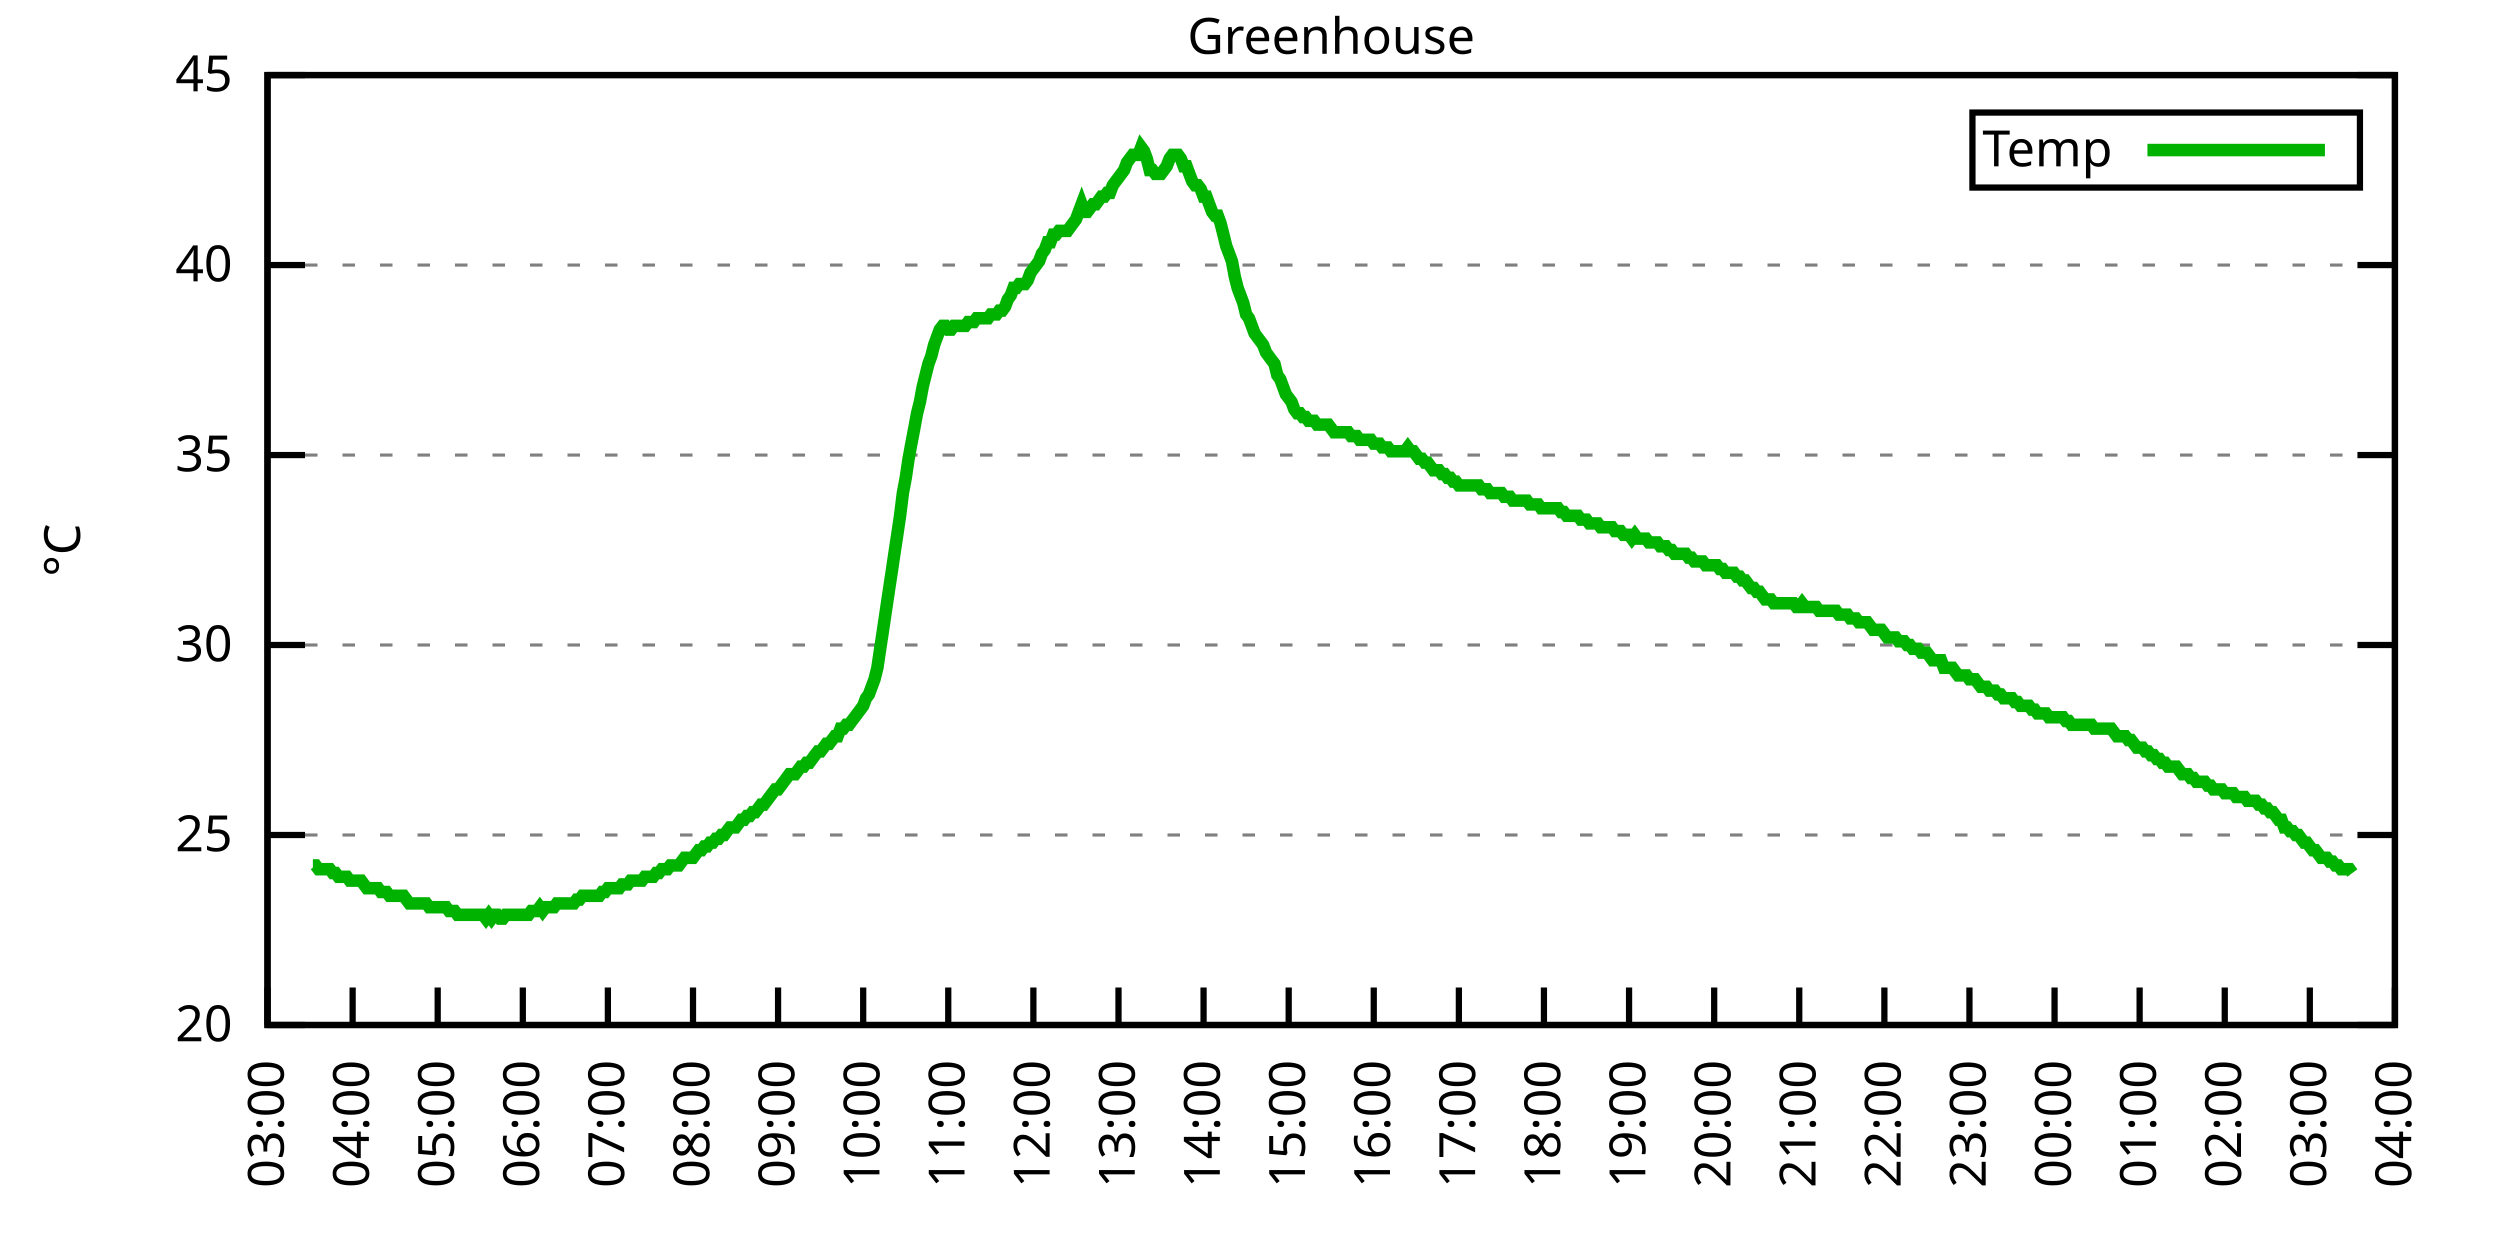
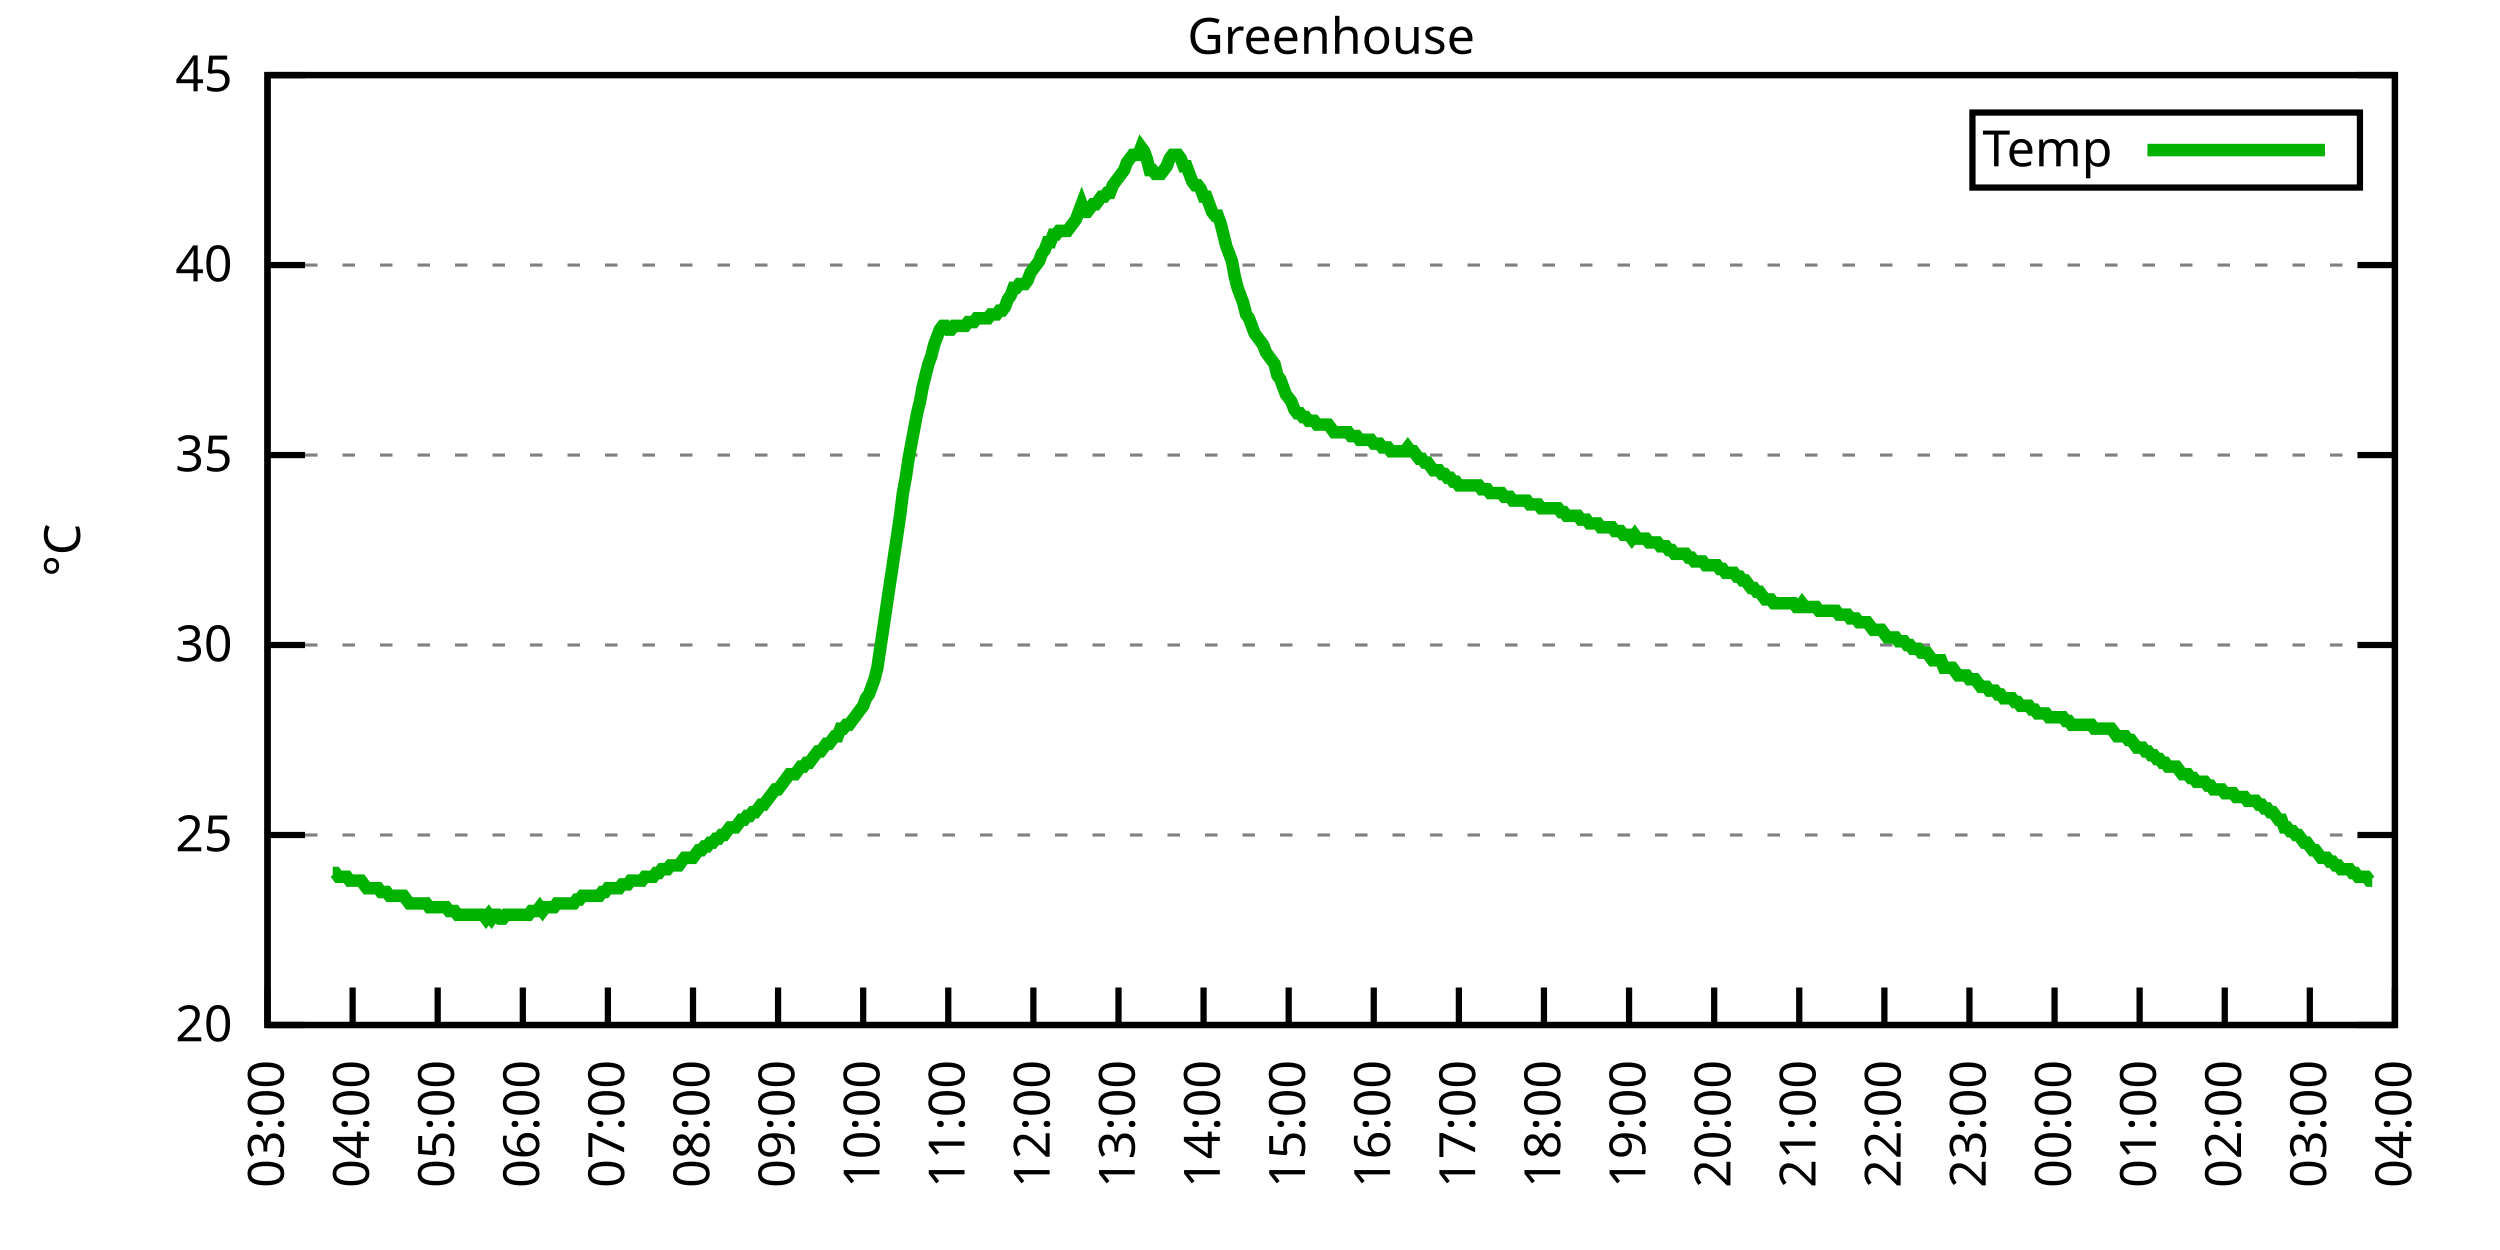
<svg xmlns="http://www.w3.org/2000/svg" xmlns:xlink="http://www.w3.org/1999/xlink" width="400" height="200" viewBox="0 0 400 200">
  <g id="gnuplot_canvas">
    <rect x="0" y="0" width="400" height="200" fill="none" />
    <defs>
      <circle id="gpDot" r="0.5" stroke-width="0.5" stroke="currentColor" />
      <path id="gpPt0" stroke-width="0.333" stroke="currentColor" d="M-1,0 h2 M0,-1 v2" />
      <path id="gpPt1" stroke-width="0.333" stroke="currentColor" d="M-1,-1 L1,1 M1,-1 L-1,1" />
      <path id="gpPt2" stroke-width="0.333" stroke="currentColor" d="M-1,0 L1,0 M0,-1 L0,1 M-1,-1 L1,1 M-1,1 L1,-1" />
      <rect id="gpPt3" stroke-width="0.333" stroke="currentColor" x="-1" y="-1" width="2" height="2" />
      <rect id="gpPt4" stroke-width="0.333" stroke="currentColor" fill="currentColor" x="-1" y="-1" width="2" height="2" />
      <circle id="gpPt5" stroke-width="0.333" stroke="currentColor" cx="0" cy="0" r="1" />
      <use xlink:href="#gpPt5" id="gpPt6" fill="currentColor" stroke="none" />
      <path id="gpPt7" stroke-width="0.333" stroke="currentColor" d="M0,-1.33 L-1.33,0.67 L1.33,0.67 z" />
      <use xlink:href="#gpPt7" id="gpPt8" fill="currentColor" stroke="none" />
      <use xlink:href="#gpPt7" id="gpPt9" stroke="currentColor" transform="rotate(180)" />
      <use xlink:href="#gpPt9" id="gpPt10" fill="currentColor" stroke="none" />
      <use xlink:href="#gpPt3" id="gpPt11" stroke="currentColor" transform="rotate(45)" />
      <use xlink:href="#gpPt11" id="gpPt12" fill="currentColor" stroke="none" />
      <path id="gpPt13" stroke-width="0.333" stroke="currentColor" d="M0,1.330 L1.265,0.411 L0.782,-1.067 L-0.782,-1.076 L-1.265,0.411 z" />
      <use xlink:href="#gpPt13" id="gpPt14" fill="currentColor" stroke="none" />
      <filter id="textbox" filterUnits="objectBoundingBox" x="0" y="0" height="1" width="1">
        <feFlood flood-color="white" flood-opacity="1" result="bgnd" />
        <feComposite in="SourceGraphic" in2="bgnd" operator="atop" />
      </filter>
      <filter id="greybox" filterUnits="objectBoundingBox" x="0" y="0" height="1" width="1">
        <feFlood flood-color="lightgrey" flood-opacity="1" result="grey" />
        <feComposite in="SourceGraphic" in2="grey" operator="atop" />
      </filter>
    </defs>
    <g fill="none" color="white" stroke="currentColor" stroke-width="1.00" stroke-linecap="butt" stroke-linejoin="miter">
</g>
    <g fill="none" color="black" stroke="currentColor" stroke-width="1.00" stroke-linecap="butt" stroke-linejoin="miter">
      <g stroke="none" shape-rendering="crispEdges">
        <polygon fill="rgb(255, 255, 255)" points="42.80,164.00 383.18,164.00 383.18,12.02 42.80,12.02 " />
      </g>
    </g>
    <g fill="none" color="black" stroke="currentColor" stroke-width="1.00" stroke-linecap="butt" stroke-linejoin="miter">
</g>
    <g fill="none" color="black" stroke="black" stroke-width="0.50" stroke-linecap="butt" stroke-linejoin="miter">
</g>
    <g fill="none" color="gray" stroke="currentColor" stroke-width="0.50" stroke-linecap="butt" stroke-linejoin="miter">
      <path stroke="gray" stroke-dasharray="2,4" class="gridline" d="M42.80,164.00 L383.19,164.00  " />
    </g>
    <g fill="none" color="gray" stroke="gray" stroke-width="1.00" stroke-linecap="butt" stroke-linejoin="miter">
</g>
    <g fill="none" color="black" stroke="currentColor" stroke-width="1.00" stroke-linecap="butt" stroke-linejoin="miter">
      <path stroke="black" d="M42.80,164.00 L48.80,164.00 M383.19,164.00 L377.19,164.00  " />
      <g transform="translate(37.20,166.60)" stroke="none" fill="black" font-family="Sans" font-size="8.00" text-anchor="end">
        <text>
          <tspan font-family="Sans"> 20</tspan>
        </text>
      </g>
    </g>
    <g fill="none" color="black" stroke="currentColor" stroke-width="1.00" stroke-linecap="butt" stroke-linejoin="miter">
</g>
    <g fill="none" color="black" stroke="black" stroke-width="0.50" stroke-linecap="butt" stroke-linejoin="miter">
</g>
    <g fill="none" color="gray" stroke="currentColor" stroke-width="0.50" stroke-linecap="butt" stroke-linejoin="miter">
      <path stroke="gray" stroke-dasharray="2,4" class="gridline" d="M42.80,133.60 L383.19,133.60  " />
    </g>
    <g fill="none" color="gray" stroke="gray" stroke-width="1.00" stroke-linecap="butt" stroke-linejoin="miter">
</g>
    <g fill="none" color="black" stroke="currentColor" stroke-width="1.00" stroke-linecap="butt" stroke-linejoin="miter">
      <path stroke="black" d="M42.80,133.60 L48.80,133.60 M383.19,133.60 L377.19,133.60  " />
      <g transform="translate(37.20,136.20)" stroke="none" fill="black" font-family="Sans" font-size="8.00" text-anchor="end">
        <text>
          <tspan font-family="Sans"> 25</tspan>
        </text>
      </g>
    </g>
    <g fill="none" color="black" stroke="currentColor" stroke-width="1.00" stroke-linecap="butt" stroke-linejoin="miter">
</g>
    <g fill="none" color="black" stroke="black" stroke-width="0.50" stroke-linecap="butt" stroke-linejoin="miter">
</g>
    <g fill="none" color="gray" stroke="currentColor" stroke-width="0.50" stroke-linecap="butt" stroke-linejoin="miter">
      <path stroke="gray" stroke-dasharray="2,4" class="gridline" d="M42.80,103.20 L383.19,103.20  " />
    </g>
    <g fill="none" color="gray" stroke="gray" stroke-width="1.00" stroke-linecap="butt" stroke-linejoin="miter">
</g>
    <g fill="none" color="black" stroke="currentColor" stroke-width="1.00" stroke-linecap="butt" stroke-linejoin="miter">
      <path stroke="black" d="M42.80,103.20 L48.80,103.20 M383.19,103.20 L377.19,103.20  " />
      <g transform="translate(37.20,105.80)" stroke="none" fill="black" font-family="Sans" font-size="8.00" text-anchor="end">
        <text>
          <tspan font-family="Sans"> 30</tspan>
        </text>
      </g>
    </g>
    <g fill="none" color="black" stroke="currentColor" stroke-width="1.00" stroke-linecap="butt" stroke-linejoin="miter">
</g>
    <g fill="none" color="black" stroke="black" stroke-width="0.50" stroke-linecap="butt" stroke-linejoin="miter">
</g>
    <g fill="none" color="gray" stroke="currentColor" stroke-width="0.50" stroke-linecap="butt" stroke-linejoin="miter">
      <path stroke="gray" stroke-dasharray="2,4" class="gridline" d="M42.80,72.81 L383.19,72.81  " />
    </g>
    <g fill="none" color="gray" stroke="gray" stroke-width="1.00" stroke-linecap="butt" stroke-linejoin="miter">
</g>
    <g fill="none" color="black" stroke="currentColor" stroke-width="1.00" stroke-linecap="butt" stroke-linejoin="miter">
      <path stroke="black" d="M42.80,72.81 L48.80,72.81 M383.19,72.81 L377.19,72.81  " />
      <g transform="translate(37.20,75.41)" stroke="none" fill="black" font-family="Sans" font-size="8.00" text-anchor="end">
        <text>
          <tspan font-family="Sans"> 35</tspan>
        </text>
      </g>
    </g>
    <g fill="none" color="black" stroke="currentColor" stroke-width="1.00" stroke-linecap="butt" stroke-linejoin="miter">
</g>
    <g fill="none" color="black" stroke="black" stroke-width="0.50" stroke-linecap="butt" stroke-linejoin="miter">
</g>
    <g fill="none" color="gray" stroke="currentColor" stroke-width="0.50" stroke-linecap="butt" stroke-linejoin="miter">
      <path stroke="gray" stroke-dasharray="2,4" class="gridline" d="M42.80,42.41 L383.19,42.41  " />
    </g>
    <g fill="none" color="gray" stroke="gray" stroke-width="1.00" stroke-linecap="butt" stroke-linejoin="miter">
</g>
    <g fill="none" color="black" stroke="currentColor" stroke-width="1.00" stroke-linecap="butt" stroke-linejoin="miter">
      <path stroke="black" d="M42.80,42.41 L48.80,42.41 M383.19,42.41 L377.19,42.41  " />
      <g transform="translate(37.20,45.01)" stroke="none" fill="black" font-family="Sans" font-size="8.00" text-anchor="end">
        <text>
          <tspan font-family="Sans"> 40</tspan>
        </text>
      </g>
    </g>
    <g fill="none" color="black" stroke="currentColor" stroke-width="1.00" stroke-linecap="butt" stroke-linejoin="miter">
</g>
    <g fill="none" color="black" stroke="black" stroke-width="0.50" stroke-linecap="butt" stroke-linejoin="miter">
</g>
    <g fill="none" color="gray" stroke="currentColor" stroke-width="0.50" stroke-linecap="butt" stroke-linejoin="miter">
      <path stroke="gray" stroke-dasharray="2,4" class="gridline" d="M42.80,12.01 L383.19,12.01  " />
    </g>
    <g fill="none" color="gray" stroke="gray" stroke-width="1.00" stroke-linecap="butt" stroke-linejoin="miter">
</g>
    <g fill="none" color="black" stroke="currentColor" stroke-width="1.00" stroke-linecap="butt" stroke-linejoin="miter">
      <path stroke="black" d="M42.80,12.01 L48.80,12.01 M383.19,12.01 L377.19,12.01  " />
      <g transform="translate(37.20,14.61)" stroke="none" fill="black" font-family="Sans" font-size="8.00" text-anchor="end">
        <text>
          <tspan font-family="Sans"> 45</tspan>
        </text>
      </g>
    </g>
    <g fill="none" color="black" stroke="currentColor" stroke-width="1.00" stroke-linecap="butt" stroke-linejoin="miter">
      <path stroke="black" d="M42.80,164.00 L42.80,158.00  " />
      <g transform="translate(45.40,169.60) rotate(270.00)" stroke="none" fill="black" font-family="Sans" font-size="8.00" text-anchor="end">
        <text>
          <tspan font-family="Sans">03:00</tspan>
        </text>
      </g>
    </g>
    <g fill="none" color="black" stroke="currentColor" stroke-width="1.00" stroke-linecap="butt" stroke-linejoin="miter">
      <path stroke="black" d="M56.42,164.00 L56.42,158.00  " />
      <g transform="translate(59.02,169.60) rotate(270.00)" stroke="none" fill="black" font-family="Sans" font-size="8.00" text-anchor="end">
        <text>
          <tspan font-family="Sans">04:00</tspan>
        </text>
      </g>
    </g>
    <g fill="none" color="black" stroke="currentColor" stroke-width="1.00" stroke-linecap="butt" stroke-linejoin="miter">
      <path stroke="black" d="M70.03,164.00 L70.03,158.00  " />
      <g transform="translate(72.63,169.60) rotate(270.00)" stroke="none" fill="black" font-family="Sans" font-size="8.00" text-anchor="end">
        <text>
          <tspan font-family="Sans">05:00</tspan>
        </text>
      </g>
    </g>
    <g fill="none" color="black" stroke="currentColor" stroke-width="1.00" stroke-linecap="butt" stroke-linejoin="miter">
      <path stroke="black" d="M83.65,164.00 L83.65,158.00  " />
      <g transform="translate(86.25,169.60) rotate(270.00)" stroke="none" fill="black" font-family="Sans" font-size="8.00" text-anchor="end">
        <text>
          <tspan font-family="Sans">06:00</tspan>
        </text>
      </g>
    </g>
    <g fill="none" color="black" stroke="currentColor" stroke-width="1.00" stroke-linecap="butt" stroke-linejoin="miter">
      <path stroke="black" d="M97.26,164.00 L97.26,158.00  " />
      <g transform="translate(99.86,169.60) rotate(270.00)" stroke="none" fill="black" font-family="Sans" font-size="8.00" text-anchor="end">
        <text>
          <tspan font-family="Sans">07:00</tspan>
        </text>
      </g>
    </g>
    <g fill="none" color="black" stroke="currentColor" stroke-width="1.00" stroke-linecap="butt" stroke-linejoin="miter">
      <path stroke="black" d="M110.88,164.00 L110.88,158.00  " />
      <g transform="translate(113.48,169.60) rotate(270.00)" stroke="none" fill="black" font-family="Sans" font-size="8.00" text-anchor="end">
        <text>
          <tspan font-family="Sans">08:00</tspan>
        </text>
      </g>
    </g>
    <g fill="none" color="black" stroke="currentColor" stroke-width="1.00" stroke-linecap="butt" stroke-linejoin="miter">
      <path stroke="black" d="M124.49,164.00 L124.49,158.00  " />
      <g transform="translate(127.09,169.60) rotate(270.00)" stroke="none" fill="black" font-family="Sans" font-size="8.00" text-anchor="end">
        <text>
          <tspan font-family="Sans">09:00</tspan>
        </text>
      </g>
    </g>
    <g fill="none" color="black" stroke="currentColor" stroke-width="1.00" stroke-linecap="butt" stroke-linejoin="miter">
      <path stroke="black" d="M138.11,164.00 L138.11,158.00  " />
      <g transform="translate(140.71,169.60) rotate(270.00)" stroke="none" fill="black" font-family="Sans" font-size="8.00" text-anchor="end">
        <text>
          <tspan font-family="Sans">10:00</tspan>
        </text>
      </g>
    </g>
    <g fill="none" color="black" stroke="currentColor" stroke-width="1.00" stroke-linecap="butt" stroke-linejoin="miter">
      <path stroke="black" d="M151.72,164.00 L151.72,158.00  " />
      <g transform="translate(154.32,169.60) rotate(270.00)" stroke="none" fill="black" font-family="Sans" font-size="8.00" text-anchor="end">
        <text>
          <tspan font-family="Sans">11:00</tspan>
        </text>
      </g>
    </g>
    <g fill="none" color="black" stroke="currentColor" stroke-width="1.00" stroke-linecap="butt" stroke-linejoin="miter">
      <path stroke="black" d="M165.34,164.00 L165.34,158.00  " />
      <g transform="translate(167.94,169.60) rotate(270.00)" stroke="none" fill="black" font-family="Sans" font-size="8.00" text-anchor="end">
        <text>
          <tspan font-family="Sans">12:00</tspan>
        </text>
      </g>
    </g>
    <g fill="none" color="black" stroke="currentColor" stroke-width="1.00" stroke-linecap="butt" stroke-linejoin="miter">
      <path stroke="black" d="M178.96,164.00 L178.96,158.00  " />
      <g transform="translate(181.56,169.60) rotate(270.00)" stroke="none" fill="black" font-family="Sans" font-size="8.00" text-anchor="end">
        <text>
          <tspan font-family="Sans">13:00</tspan>
        </text>
      </g>
    </g>
    <g fill="none" color="black" stroke="currentColor" stroke-width="1.00" stroke-linecap="butt" stroke-linejoin="miter">
      <path stroke="black" d="M192.57,164.00 L192.57,158.00  " />
      <g transform="translate(195.17,169.60) rotate(270.00)" stroke="none" fill="black" font-family="Sans" font-size="8.00" text-anchor="end">
        <text>
          <tspan font-family="Sans">14:00</tspan>
        </text>
      </g>
    </g>
    <g fill="none" color="black" stroke="currentColor" stroke-width="1.00" stroke-linecap="butt" stroke-linejoin="miter">
      <path stroke="black" d="M206.19,164.00 L206.19,158.00  " />
      <g transform="translate(208.79,169.60) rotate(270.00)" stroke="none" fill="black" font-family="Sans" font-size="8.00" text-anchor="end">
        <text>
          <tspan font-family="Sans">15:00</tspan>
        </text>
      </g>
    </g>
    <g fill="none" color="black" stroke="currentColor" stroke-width="1.00" stroke-linecap="butt" stroke-linejoin="miter">
      <path stroke="black" d="M219.80,164.00 L219.80,158.00  " />
      <g transform="translate(222.40,169.60) rotate(270.00)" stroke="none" fill="black" font-family="Sans" font-size="8.00" text-anchor="end">
        <text>
          <tspan font-family="Sans">16:00</tspan>
        </text>
      </g>
    </g>
    <g fill="none" color="black" stroke="currentColor" stroke-width="1.00" stroke-linecap="butt" stroke-linejoin="miter">
      <path stroke="black" d="M233.42,164.00 L233.42,158.00  " />
      <g transform="translate(236.02,169.60) rotate(270.00)" stroke="none" fill="black" font-family="Sans" font-size="8.00" text-anchor="end">
        <text>
          <tspan font-family="Sans">17:00</tspan>
        </text>
      </g>
    </g>
    <g fill="none" color="black" stroke="currentColor" stroke-width="1.00" stroke-linecap="butt" stroke-linejoin="miter">
      <path stroke="black" d="M247.03,164.00 L247.03,158.00  " />
      <g transform="translate(249.63,169.60) rotate(270.00)" stroke="none" fill="black" font-family="Sans" font-size="8.00" text-anchor="end">
        <text>
          <tspan font-family="Sans">18:00</tspan>
        </text>
      </g>
    </g>
    <g fill="none" color="black" stroke="currentColor" stroke-width="1.00" stroke-linecap="butt" stroke-linejoin="miter">
      <path stroke="black" d="M260.65,164.00 L260.65,158.00  " />
      <g transform="translate(263.25,169.60) rotate(270.00)" stroke="none" fill="black" font-family="Sans" font-size="8.00" text-anchor="end">
        <text>
          <tspan font-family="Sans">19:00</tspan>
        </text>
      </g>
    </g>
    <g fill="none" color="black" stroke="currentColor" stroke-width="1.00" stroke-linecap="butt" stroke-linejoin="miter">
      <path stroke="black" d="M274.27,164.00 L274.27,158.00  " />
      <g transform="translate(276.87,169.60) rotate(270.00)" stroke="none" fill="black" font-family="Sans" font-size="8.00" text-anchor="end">
        <text>
          <tspan font-family="Sans">20:00</tspan>
        </text>
      </g>
    </g>
    <g fill="none" color="black" stroke="currentColor" stroke-width="1.00" stroke-linecap="butt" stroke-linejoin="miter">
      <path stroke="black" d="M287.88,164.00 L287.88,158.00  " />
      <g transform="translate(290.48,169.60) rotate(270.00)" stroke="none" fill="black" font-family="Sans" font-size="8.00" text-anchor="end">
        <text>
          <tspan font-family="Sans">21:00</tspan>
        </text>
      </g>
    </g>
    <g fill="none" color="black" stroke="currentColor" stroke-width="1.00" stroke-linecap="butt" stroke-linejoin="miter">
      <path stroke="black" d="M301.50,164.00 L301.50,158.00  " />
      <g transform="translate(304.10,169.60) rotate(270.00)" stroke="none" fill="black" font-family="Sans" font-size="8.00" text-anchor="end">
        <text>
          <tspan font-family="Sans">22:00</tspan>
        </text>
      </g>
    </g>
    <g fill="none" color="black" stroke="currentColor" stroke-width="1.00" stroke-linecap="butt" stroke-linejoin="miter">
      <path stroke="black" d="M315.11,164.00 L315.11,158.00  " />
      <g transform="translate(317.71,169.60) rotate(270.00)" stroke="none" fill="black" font-family="Sans" font-size="8.00" text-anchor="end">
        <text>
          <tspan font-family="Sans">23:00</tspan>
        </text>
      </g>
    </g>
    <g fill="none" color="black" stroke="currentColor" stroke-width="1.00" stroke-linecap="butt" stroke-linejoin="miter">
      <path stroke="black" d="M328.73,164.00 L328.73,158.00  " />
      <g transform="translate(331.33,169.60) rotate(270.00)" stroke="none" fill="black" font-family="Sans" font-size="8.00" text-anchor="end">
        <text>
          <tspan font-family="Sans">00:00</tspan>
        </text>
      </g>
    </g>
    <g fill="none" color="black" stroke="currentColor" stroke-width="1.00" stroke-linecap="butt" stroke-linejoin="miter">
      <path stroke="black" d="M342.34,164.00 L342.34,158.00  " />
      <g transform="translate(344.94,169.60) rotate(270.00)" stroke="none" fill="black" font-family="Sans" font-size="8.00" text-anchor="end">
        <text>
          <tspan font-family="Sans">01:00</tspan>
        </text>
      </g>
    </g>
    <g fill="none" color="black" stroke="currentColor" stroke-width="1.00" stroke-linecap="butt" stroke-linejoin="miter">
      <path stroke="black" d="M355.96,164.00 L355.96,158.00  " />
      <g transform="translate(358.56,169.60) rotate(270.00)" stroke="none" fill="black" font-family="Sans" font-size="8.00" text-anchor="end">
        <text>
          <tspan font-family="Sans">02:00</tspan>
        </text>
      </g>
    </g>
    <g fill="none" color="black" stroke="currentColor" stroke-width="1.00" stroke-linecap="butt" stroke-linejoin="miter">
      <path stroke="black" d="M369.57,164.00 L369.57,158.00  " />
      <g transform="translate(372.17,169.60) rotate(270.00)" stroke="none" fill="black" font-family="Sans" font-size="8.00" text-anchor="end">
        <text>
          <tspan font-family="Sans">03:00</tspan>
        </text>
      </g>
    </g>
    <g fill="none" color="black" stroke="currentColor" stroke-width="1.00" stroke-linecap="butt" stroke-linejoin="miter">
      <path stroke="black" d="M383.19,164.00 L383.19,158.00  " />
      <g transform="translate(385.79,169.60) rotate(270.00)" stroke="none" fill="black" font-family="Sans" font-size="8.00" text-anchor="end">
        <text>
          <tspan font-family="Sans">04:00</tspan>
        </text>
      </g>
    </g>
    <g fill="none" color="black" stroke="currentColor" stroke-width="1.00" stroke-linecap="butt" stroke-linejoin="miter">
</g>
    <g fill="none" color="black" stroke="currentColor" stroke-width="1.00" stroke-linecap="butt" stroke-linejoin="miter">
      <path stroke="black" d="M42.80,12.01 L42.80,164.00 L383.19,164.00 L383.19,12.01 L42.80,12.01 Z  " />
    </g>
    <g fill="none" color="black" stroke="currentColor" stroke-width="1.00" stroke-linecap="butt" stroke-linejoin="miter">
</g>
    <g fill="none" color="black" stroke="currentColor" stroke-width="1.00" stroke-linecap="butt" stroke-linejoin="miter">
      <path stroke="black" d="M315.59,30.01 L315.59,18.01 L377.59,18.01 L377.59,30.01 L315.59,30.01 Z  " />
    </g>
    <g id="Greenhouse_plot_1">
      <g fill="none" color="white" stroke="black" stroke-width="2.00" stroke-linecap="butt" stroke-linejoin="miter">
</g>
      <g fill="none" color="black" stroke="currentColor" stroke-width="2.00" stroke-linecap="butt" stroke-linejoin="miter">
        <g transform="translate(337.99,26.61)" stroke="none" fill="black" font-family="Sans" font-size="8.00" text-anchor="end">
          <text>
            <tspan font-family="Sans">Temp</tspan>
          </text>
        </g>
      </g>
      <g fill="none" color="black" stroke="currentColor" stroke-width="2.00" stroke-linecap="butt" stroke-linejoin="miter">
-         <path stroke="rgb(  0, 178,   0)" d="M343.59,24.01 L371.99,24.01 M50.06,138.47 L50.52,138.47 L50.97,139.07 L51.42,139.07 L51.88,139.07 L52.33,139.07   L52.78,139.07 L53.24,139.68 L53.69,139.68 L54.15,140.29 L54.60,140.29 L55.05,140.29 L55.51,140.29 L55.96,140.90   L56.42,140.90 L56.87,140.90 L57.32,140.90 L57.78,140.90 L58.23,141.51 L58.68,142.11 L59.14,142.11 L59.59,142.11   L60.05,142.11 L60.50,142.11 L60.95,142.72 L61.41,142.72 L61.86,142.72 L62.32,143.33 L62.77,143.33 L63.22,143.33   L63.68,143.33 L64.13,143.33 L64.58,143.33 L65.04,143.94 L65.49,144.55 L65.95,144.55 L66.40,144.55 L66.85,144.55   L67.31,144.55 L67.76,144.55 L68.22,144.55 L68.67,145.15 L69.12,145.15 L69.58,145.15 L70.03,145.15 L70.49,145.15   L70.94,145.15 L71.39,145.15 L71.85,145.76 L72.30,145.76 L72.75,145.76 L73.21,146.37 L73.66,146.37 L74.12,146.37   L74.57,146.37 L75.02,146.37 L75.48,146.37 L75.93,146.37 L76.39,146.37 L76.84,146.37 L77.29,146.37 L77.75,146.98   L78.20,146.37 L78.65,146.98 L79.11,146.37 L79.56,146.37 L80.02,146.98 L80.47,146.98 L80.92,146.37 L81.38,146.37   L81.83,146.37 L82.29,146.37 L82.74,146.37 L83.19,146.37 L83.65,146.37 L84.10,146.37 L84.55,146.37 L85.01,145.76   L85.46,145.76 L85.92,145.76 L86.37,145.15 L86.82,145.76 L87.28,145.15 L87.73,145.15 L88.19,145.15 L88.64,145.15   L89.09,144.55 L89.55,144.55 L90.00,144.55 L90.45,144.55 L90.91,144.55 L91.36,144.55 L91.82,144.55 L92.27,143.94   L92.72,143.94 L93.18,143.33 L93.63,143.33 L94.09,143.33 L94.54,143.33 L94.99,143.33 L95.45,143.33 L95.90,143.33   L96.35,142.72 L96.81,142.72 L97.26,142.11 L97.72,142.11 L98.17,142.11 L98.62,142.11 L99.08,142.11 L99.53,141.51   L99.99,141.51 L100.44,141.51 L100.89,140.90 L101.35,140.90 L101.80,140.90 L102.25,140.90 L102.71,140.90 L103.16,140.29   L103.62,140.29 L104.07,140.29 L104.52,140.29 L104.98,139.68 L105.43,139.68 L105.89,139.07 L106.34,139.07 L106.79,139.07   L107.25,138.47 L107.70,138.47 L108.15,138.47 L108.61,138.47 L109.06,137.86 L109.52,137.25 L109.97,137.25 L110.42,137.25   L110.88,137.25 L111.33,136.64 L111.79,136.03 L112.24,136.03 L112.69,135.43 L113.15,135.43 L113.60,134.82 L114.05,134.82   L114.51,134.21 L114.96,134.21 L115.42,133.60 L115.87,133.60 L116.32,132.99 L116.78,132.39 L117.23,132.39 L117.69,132.39   L118.14,131.78 L118.59,131.17 L119.05,131.17 L119.50,130.56 L119.96,130.56 L120.41,129.95 L120.86,129.95 L121.32,129.35   L121.77,128.74 L122.22,128.74 L122.68,128.13 L123.13,127.52 L123.59,126.91 L124.04,126.31 L124.49,126.31 L124.95,125.70   L125.40,125.09 L125.86,124.48 L126.31,123.87 L126.76,123.87 L127.22,123.87 L127.67,123.27 L128.12,122.66 L128.58,122.66   L129.03,122.05 L129.49,122.05 L129.94,121.44 L130.39,120.83 L130.85,120.23 L131.30,120.23 L131.76,119.62 L132.21,119.01   L132.66,119.01 L133.12,118.40 L133.57,117.80 L134.02,117.80 L134.48,116.58 L134.93,116.58 L135.39,115.97 L135.84,115.97   L136.29,115.36 L136.75,114.76 L137.20,114.15 L137.66,113.54 L138.11,112.93 L138.56,111.72 L139.02,111.11 L139.47,109.89   L139.92,108.68 L140.38,106.85 L140.83,103.81 L141.29,100.77 L141.74,97.73 L142.19,94.69 L142.65,91.65 L143.10,88.61   L143.56,85.57 L144.01,82.53 L144.46,78.89 L144.92,76.45 L145.37,73.41 L145.82,70.98 L146.28,68.55 L146.73,66.12   L147.19,64.29 L147.64,61.86 L148.09,60.04 L148.55,58.21 L149.00,57.00 L149.46,55.18 L149.91,53.96 L150.36,52.74   L150.82,52.14 L151.27,52.14 L151.72,52.74 L152.18,52.74 L152.63,52.14 L153.09,52.14 L153.54,52.14 L153.99,52.14   L154.45,52.14 L154.90,51.53 L155.36,51.53 L155.81,51.53 L156.26,50.92 L156.72,50.92 L157.17,50.92 L157.62,50.92   L158.08,50.92 L158.53,50.31 L158.99,50.31 L159.44,50.31 L159.89,49.70 L160.35,49.70 L160.80,49.10 L161.26,47.88   L161.71,47.27 L162.16,46.06 L162.62,46.06 L163.07,45.45 L163.52,45.45 L163.98,45.45 L164.43,44.84 L164.89,43.62   L165.34,43.02 L165.79,42.41 L166.25,41.80 L166.70,40.58 L167.16,39.98 L167.61,38.76 L168.06,38.76 L168.52,37.54   L168.97,37.54 L169.43,36.94 L169.88,36.94 L170.33,36.94 L170.79,36.94 L171.24,36.33 L171.69,35.72 L172.15,35.11   L172.60,33.90 L173.06,32.68 L173.51,33.90 L173.96,33.90 L174.42,33.29 L174.87,32.68 L175.33,32.68 L175.78,32.07   L176.23,31.46 L176.69,31.46 L177.14,30.86 L177.59,30.86 L178.05,29.64 L178.50,29.03 L178.96,28.42 L179.41,27.82   L179.86,27.21 L180.32,25.99 L180.77,25.39 L181.23,24.78 L181.68,24.78 L182.13,24.78 L182.59,23.56 L183.04,24.17   L183.49,25.39 L183.95,27.21 L184.40,27.21 L184.86,27.82 L185.31,27.82 L185.76,27.82 L186.22,27.21 L186.67,26.60   L187.13,25.39 L187.58,24.78 L188.03,24.78 L188.49,24.78 L188.94,25.39 L189.39,26.60 L189.85,26.60 L190.30,27.82   L190.76,29.03 L191.21,29.64 L191.66,29.64 L192.12,30.25 L192.57,31.46 L193.03,31.46 L193.48,32.68 L193.93,33.90   L194.39,34.50 L194.84,34.50 L195.29,35.72 L195.75,37.54 L196.20,39.37 L196.66,40.58 L197.11,41.80 L197.56,44.23   L198.02,46.06 L198.47,47.27 L198.93,48.49 L199.38,50.31 L199.83,50.92 L200.29,52.14 L200.74,53.35 L201.19,53.96   L201.65,54.57 L202.10,55.18 L202.56,56.39 L203.01,57.00 L203.46,57.61 L203.92,58.21 L204.37,60.04 L204.83,60.65   L205.28,61.86 L205.73,63.08 L206.19,63.69 L206.64,64.29 L207.09,65.51 L207.55,66.12 L208.00,66.12 L208.46,66.73   L208.91,66.73 L209.36,67.33 L209.82,67.33 L210.27,67.33 L210.73,67.94 L211.18,67.94 L211.63,67.94 L212.09,67.94   L212.54,67.94 L213.00,68.55 L213.45,69.16 L213.90,69.16 L214.36,69.16 L214.81,69.16 L215.26,69.16 L215.72,69.16   L216.17,69.77 L216.63,69.77 L217.08,69.77 L217.53,70.37 L217.99,70.37 L218.44,70.37 L218.90,70.37 L219.35,70.37   L219.80,70.98 L220.26,70.98 L220.71,70.98 L221.16,71.59 L221.62,71.59 L222.07,71.59 L222.53,72.20 L222.98,72.20   L223.43,72.20 L223.89,72.20 L224.34,72.20 L224.80,72.20 L225.25,71.59 L225.70,72.20 L226.16,72.20 L226.61,72.81   L227.06,73.41 L227.52,73.41 L227.97,74.02 L228.43,74.02 L228.88,74.63 L229.33,75.24 L229.79,75.24 L230.24,75.24   L230.70,75.85 L231.15,75.85 L231.60,76.45 L232.06,76.45 L232.51,77.06 L232.96,77.06 L233.42,77.67 L233.87,77.67   L234.33,77.67 L234.78,77.67 L235.23,77.67 L235.69,77.67 L236.14,77.67 L236.60,77.67 L237.05,78.28 L237.50,78.28   L237.96,78.28 L238.41,78.89 L238.86,78.89 L239.32,78.89 L239.77,78.89 L240.23,78.89 L240.68,79.49 L241.13,79.49   L241.59,79.49 L242.04,80.10 L242.50,80.10 L242.95,80.10 L243.40,80.10 L243.86,80.10 L244.31,80.10 L244.76,80.71   L245.22,80.71 L245.67,80.71 L246.13,80.71 L246.58,81.32 L247.03,81.32 L247.49,81.32 L247.94,81.32 L248.40,81.32   L248.85,81.32 L249.30,81.32 L249.76,81.93 L250.21,81.93 L250.66,82.53 L251.12,82.53 L251.57,82.53 L252.03,82.53   L252.48,82.53 L252.93,83.14 L253.39,83.14 L253.84,83.14 L254.30,83.75 L254.75,83.75 L255.20,83.75 L255.66,83.75   L256.11,84.36 L256.56,84.36 L257.02,84.36 L257.47,84.36 L257.93,84.36 L258.38,84.97 L258.83,84.97 L259.29,84.97   L259.74,85.57 L260.20,85.57 L260.65,85.57 L261.10,86.18 L261.56,85.57 L262.01,86.18 L262.47,86.18 L262.92,86.18   L263.37,86.18 L263.83,86.79 L264.28,86.79 L264.73,86.79 L265.19,86.79 L265.64,87.40 L266.10,87.40 L266.55,87.40   L267.00,88.00 L267.46,88.00 L267.91,88.61 L268.37,88.61 L268.82,88.61 L269.27,88.61 L269.73,88.61 L270.18,89.22   L270.63,89.22 L271.09,89.83 L271.54,89.83 L272.00,89.83 L272.45,89.83 L272.90,90.44 L273.36,90.44 L273.81,90.44   L274.27,90.44 L274.72,90.44 L275.17,91.04 L275.63,91.04 L276.08,91.65 L276.53,91.65 L276.99,91.65 L277.44,91.65   L277.90,92.26 L278.35,92.26 L278.80,92.87 L279.26,92.87 L279.71,93.48 L280.17,94.08 L280.62,94.08 L281.07,94.69   L281.53,94.69 L281.98,95.30 L282.43,95.91 L282.89,95.91 L283.34,95.91 L283.80,96.52 L284.25,96.52 L284.70,96.52   L285.16,96.52 L285.61,96.52 L286.07,96.52 L286.52,96.52 L286.97,96.52 L287.43,97.12 L287.88,97.12 L288.33,96.52   L288.79,97.12 L289.24,97.12 L289.70,97.12 L290.15,97.12 L290.60,97.12 L291.06,97.73 L291.51,97.73 L291.97,97.73   L292.42,97.73 L292.87,97.73 L293.33,97.73 L293.78,97.73 L294.23,98.34 L294.69,98.34 L295.14,98.34 L295.60,98.34   L296.05,98.95 L296.50,98.95 L296.96,98.95 L297.41,99.56 L297.87,99.56 L298.32,99.56 L298.77,99.56 L299.23,100.16   L299.68,100.77 L300.13,100.77 L300.59,100.77 L301.04,100.77 L301.50,101.38 L301.95,101.99 L302.40,101.99 L302.86,101.99   L303.31,101.99 L303.77,102.60 L304.22,102.60 L304.67,102.60 L305.13,103.20 L305.58,103.20 L306.03,103.81 L306.49,103.81   L306.94,103.81 L307.40,104.42 L307.85,104.42 L308.30,104.42 L308.76,105.03 L309.21,105.64 L309.67,105.64 L310.12,105.64   L310.57,105.64 L311.03,106.85 L311.48,106.85 L311.94,106.85 L312.39,106.85 L312.84,107.46 L313.30,108.07 L313.75,108.07   L314.20,108.07 L314.66,108.07 L315.11,108.68 L315.57,108.68 L316.02,108.68 L316.47,109.28 L316.93,109.89 L317.38,109.89   L317.84,109.89 L318.29,110.50 L318.74,110.50 L319.20,110.50 L319.65,111.11 L320.10,111.11 L320.56,111.72 L321.01,111.72   L321.47,111.72 L321.92,111.72 L322.37,112.32 L322.83,112.32 L323.28,112.93 L323.74,112.93 L324.19,112.93 L324.64,112.93   L325.10,113.54 L325.55,113.54 L326.00,114.15 L326.46,114.15 L326.91,114.15 L327.37,114.15 L327.82,114.76 L328.27,114.76   L328.73,114.76 L329.18,114.76 L329.64,114.76 L330.09,114.76 L330.54,115.36 L331.00,115.36 L331.45,115.97 L331.90,115.97   L332.36,115.97 L332.81,115.97 L333.27,115.97 L333.72,115.97 L334.17,115.97 L334.63,115.97 L335.08,116.58 L335.54,116.58   L335.99,116.58 L336.44,116.58 L336.90,116.58 L337.35,116.58 L337.80,116.58 L338.26,117.19 L338.71,117.80 L339.17,117.80   L339.62,117.80 L340.07,117.80 L340.53,118.40 L340.98,118.40 L341.44,119.01 L341.89,119.62 L342.34,119.62 L342.80,119.62   L343.25,120.23 L343.70,120.23 L344.16,120.83 L344.61,120.83 L345.07,121.44 L345.52,121.44 L345.97,122.05 L346.43,122.05   L346.88,122.66 L347.34,122.66 L347.79,122.66 L348.24,122.66 L348.70,123.27 L349.15,123.87 L349.60,123.87 L350.06,123.87   L350.51,124.48 L350.97,124.48 L351.42,125.09 L351.87,125.09 L352.33,125.09 L352.78,125.09 L353.24,125.70 L353.69,125.70   L354.14,126.31 L354.60,126.31 L355.05,126.31 L355.50,126.31 L355.96,126.91 L356.41,126.91 L356.87,126.91 L357.32,126.91   L357.77,127.52 L358.23,127.52 L358.68,127.52 L359.14,127.52 L359.59,128.13 L360.04,128.13 L360.50,128.13 L360.95,128.13   L361.41,128.74 L361.86,128.74 L362.31,129.35 L362.77,129.35 L363.22,129.95 L363.67,129.95 L364.13,130.56 L364.58,131.17   L365.04,131.17 L365.49,132.39 L365.94,132.39 L366.40,132.99 L366.85,132.99 L367.31,133.60 L367.76,133.60 L368.21,134.21   L368.67,134.82 L369.12,134.82 L369.57,135.43 L370.03,136.03 L370.48,136.03 L370.94,136.64 L371.39,137.25 L371.84,137.25   L372.30,137.25 L372.75,137.86 L373.21,137.86 L373.66,138.47 L374.11,138.47 L374.57,139.07 L375.02,139.07 L375.47,139.07   L375.93,139.07 L376.38,139.68  " />
+         <path stroke="rgb(  0, 178,   0)" d="M343.59,24.01 L371.99,24.01 M53.24,139.68 L53.69,139.68 L54.15,140.29 L54.60,140.29 L55.05,140.29 L55.51,140.29   L55.96,140.90 L56.42,140.90 L56.87,140.90 L57.32,140.90 L57.78,140.90 L58.23,141.51 L58.68,142.11 L59.14,142.11   L59.59,142.11 L60.05,142.11 L60.50,142.11 L60.95,142.72 L61.41,142.72 L61.86,142.72 L62.32,143.33 L62.77,143.33   L63.22,143.33 L63.68,143.33 L64.13,143.33 L64.58,143.33 L65.04,143.94 L65.49,144.55 L65.95,144.55 L66.40,144.55   L66.85,144.55 L67.31,144.55 L67.76,144.55 L68.22,144.55 L68.67,145.15 L69.12,145.15 L69.58,145.15 L70.03,145.15   L70.49,145.15 L70.94,145.15 L71.39,145.15 L71.85,145.76 L72.30,145.76 L72.75,145.76 L73.21,146.37 L73.66,146.37   L74.12,146.37 L74.57,146.37 L75.02,146.37 L75.48,146.37 L75.93,146.37 L76.39,146.37 L76.84,146.37 L77.29,146.37   L77.75,146.98 L78.20,146.37 L78.65,146.98 L79.11,146.37 L79.56,146.37 L80.02,146.98 L80.47,146.98 L80.92,146.37   L81.38,146.37 L81.83,146.37 L82.29,146.37 L82.74,146.37 L83.19,146.37 L83.65,146.37 L84.10,146.37 L84.55,146.37   L85.01,145.76 L85.46,145.76 L85.92,145.76 L86.37,145.15 L86.82,145.76 L87.28,145.15 L87.73,145.15 L88.19,145.15   L88.64,145.15 L89.09,144.55 L89.55,144.55 L90.00,144.55 L90.45,144.55 L90.91,144.55 L91.36,144.55 L91.82,144.55   L92.27,143.94 L92.72,143.94 L93.18,143.33 L93.63,143.33 L94.09,143.33 L94.54,143.33 L94.99,143.33 L95.45,143.33   L95.90,143.33 L96.35,142.72 L96.81,142.72 L97.26,142.11 L97.72,142.11 L98.17,142.11 L98.62,142.11 L99.08,142.11   L99.53,141.51 L99.99,141.51 L100.44,141.51 L100.89,140.90 L101.35,140.90 L101.80,140.90 L102.25,140.90 L102.71,140.90   L103.16,140.29 L103.62,140.29 L104.07,140.29 L104.52,140.29 L104.98,139.68 L105.43,139.68 L105.89,139.07 L106.34,139.07   L106.79,139.07 L107.25,138.47 L107.70,138.47 L108.15,138.47 L108.61,138.47 L109.06,137.86 L109.52,137.25 L109.97,137.25   L110.42,137.25 L110.88,137.25 L111.33,136.64 L111.79,136.03 L112.24,136.03 L112.69,135.43 L113.15,135.43 L113.60,134.82   L114.05,134.82 L114.51,134.21 L114.96,134.21 L115.42,133.60 L115.87,133.60 L116.32,132.99 L116.78,132.39 L117.23,132.39   L117.69,132.39 L118.14,131.78 L118.59,131.17 L119.05,131.17 L119.50,130.56 L119.96,130.56 L120.41,129.95 L120.86,129.95   L121.32,129.35 L121.77,128.74 L122.22,128.74 L122.68,128.13 L123.13,127.52 L123.59,126.91 L124.04,126.31 L124.49,126.31   L124.95,125.70 L125.40,125.09 L125.86,124.48 L126.31,123.87 L126.76,123.87 L127.22,123.87 L127.67,123.27 L128.12,122.66   L128.58,122.66 L129.03,122.05 L129.49,122.05 L129.94,121.44 L130.39,120.83 L130.85,120.23 L131.30,120.23 L131.76,119.62   L132.21,119.01 L132.66,119.01 L133.12,118.40 L133.57,117.80 L134.02,117.80 L134.48,116.58 L134.93,116.58 L135.39,115.97   L135.84,115.97 L136.29,115.36 L136.75,114.76 L137.20,114.15 L137.66,113.54 L138.11,112.93 L138.56,111.72 L139.02,111.11   L139.47,109.89 L139.92,108.68 L140.38,106.85 L140.83,103.81 L141.29,100.77 L141.74,97.73 L142.19,94.69 L142.65,91.65   L143.10,88.61 L143.56,85.57 L144.01,82.53 L144.46,78.89 L144.92,76.45 L145.37,73.41 L145.82,70.98 L146.28,68.55   L146.73,66.12 L147.19,64.29 L147.64,61.86 L148.09,60.04 L148.55,58.21 L149.00,57.00 L149.46,55.18 L149.91,53.96   L150.36,52.74 L150.82,52.14 L151.27,52.14 L151.72,52.74 L152.18,52.74 L152.63,52.14 L153.09,52.14 L153.54,52.14   L153.99,52.14 L154.45,52.14 L154.90,51.53 L155.36,51.53 L155.81,51.53 L156.26,50.92 L156.72,50.92 L157.17,50.92   L157.62,50.92 L158.08,50.92 L158.53,50.31 L158.99,50.31 L159.44,50.31 L159.89,49.70 L160.35,49.70 L160.80,49.10   L161.26,47.88 L161.71,47.27 L162.16,46.06 L162.62,46.06 L163.07,45.45 L163.52,45.45 L163.98,45.45 L164.43,44.84   L164.89,43.62 L165.34,43.02 L165.79,42.41 L166.25,41.80 L166.70,40.58 L167.16,39.98 L167.61,38.76 L168.06,38.76   L168.52,37.54 L168.97,37.54 L169.43,36.94 L169.88,36.94 L170.33,36.94 L170.79,36.94 L171.24,36.33 L171.69,35.72   L172.15,35.11 L172.60,33.90 L173.06,32.68 L173.51,33.90 L173.96,33.90 L174.42,33.29 L174.87,32.68 L175.33,32.68   L175.78,32.07 L176.23,31.46 L176.69,31.46 L177.14,30.86 L177.59,30.86 L178.05,29.64 L178.50,29.03 L178.96,28.42   L179.41,27.82 L179.86,27.21 L180.32,25.99 L180.77,25.39 L181.23,24.78 L181.68,24.78 L182.13,24.78 L182.59,23.56   L183.04,24.17 L183.49,25.39 L183.95,27.21 L184.40,27.21 L184.86,27.82 L185.31,27.82 L185.76,27.82 L186.22,27.21   L186.67,26.60 L187.13,25.39 L187.58,24.78 L188.03,24.78 L188.49,24.78 L188.94,25.39 L189.39,26.60 L189.85,26.60   L190.30,27.82 L190.76,29.03 L191.21,29.64 L191.66,29.64 L192.12,30.25 L192.57,31.46 L193.03,31.46 L193.48,32.68   L193.93,33.90 L194.39,34.50 L194.84,34.50 L195.29,35.72 L195.75,37.54 L196.20,39.37 L196.66,40.58 L197.11,41.80   L197.56,44.23 L198.02,46.06 L198.47,47.27 L198.93,48.49 L199.38,50.31 L199.83,50.92 L200.29,52.14 L200.74,53.35   L201.19,53.96 L201.65,54.57 L202.10,55.18 L202.56,56.39 L203.01,57.00 L203.46,57.61 L203.92,58.21 L204.37,60.04   L204.83,60.65 L205.28,61.86 L205.73,63.08 L206.19,63.69 L206.64,64.29 L207.09,65.51 L207.55,66.12 L208.00,66.12   L208.46,66.73 L208.91,66.73 L209.36,67.33 L209.82,67.33 L210.27,67.33 L210.73,67.94 L211.18,67.94 L211.63,67.94   L212.09,67.94 L212.54,67.94 L213.00,68.55 L213.45,69.16 L213.90,69.16 L214.36,69.16 L214.81,69.16 L215.26,69.16   L215.72,69.16 L216.17,69.77 L216.63,69.77 L217.08,69.77 L217.53,70.37 L217.99,70.37 L218.44,70.37 L218.90,70.37   L219.35,70.37 L219.80,70.98 L220.26,70.98 L220.71,70.98 L221.16,71.59 L221.62,71.59 L222.07,71.59 L222.53,72.20   L222.98,72.20 L223.43,72.20 L223.89,72.20 L224.34,72.20 L224.80,72.20 L225.25,71.59 L225.70,72.20 L226.16,72.20   L226.61,72.81 L227.06,73.41 L227.52,73.41 L227.97,74.02 L228.43,74.02 L228.88,74.63 L229.33,75.24 L229.79,75.24   L230.24,75.24 L230.70,75.85 L231.15,75.85 L231.60,76.45 L232.06,76.45 L232.51,77.06 L232.96,77.06 L233.42,77.67   L233.87,77.67 L234.33,77.67 L234.78,77.67 L235.23,77.67 L235.69,77.67 L236.14,77.67 L236.60,77.67 L237.05,78.28   L237.50,78.28 L237.96,78.28 L238.41,78.89 L238.86,78.89 L239.32,78.89 L239.77,78.89 L240.23,78.89 L240.68,79.49   L241.13,79.49 L241.59,79.49 L242.04,80.10 L242.50,80.10 L242.95,80.10 L243.40,80.10 L243.86,80.10 L244.31,80.10   L244.76,80.71 L245.22,80.71 L245.67,80.71 L246.13,80.71 L246.58,81.32 L247.03,81.32 L247.49,81.32 L247.94,81.32   L248.40,81.32 L248.85,81.32 L249.30,81.32 L249.76,81.93 L250.21,81.93 L250.66,82.53 L251.12,82.53 L251.57,82.53   L252.03,82.53 L252.48,82.53 L252.93,83.14 L253.39,83.14 L253.84,83.14 L254.30,83.75 L254.75,83.75 L255.20,83.75   L255.66,83.75 L256.11,84.36 L256.56,84.36 L257.02,84.36 L257.47,84.36 L257.93,84.36 L258.38,84.97 L258.83,84.97   L259.29,84.97 L259.74,85.57 L260.20,85.57 L260.65,85.57 L261.10,86.18 L261.56,85.57 L262.01,86.18 L262.47,86.18   L262.92,86.18 L263.37,86.18 L263.83,86.79 L264.28,86.79 L264.73,86.79 L265.19,86.79 L265.64,87.40 L266.10,87.40   L266.55,87.40 L267.00,88.00 L267.46,88.00 L267.91,88.61 L268.37,88.61 L268.82,88.61 L269.27,88.61 L269.73,88.61   L270.18,89.22 L270.63,89.22 L271.09,89.83 L271.54,89.83 L272.00,89.83 L272.45,89.83 L272.90,90.44 L273.36,90.44   L273.81,90.44 L274.27,90.44 L274.72,90.44 L275.17,91.04 L275.63,91.04 L276.08,91.65 L276.53,91.65 L276.99,91.65   L277.44,91.65 L277.90,92.26 L278.35,92.26 L278.80,92.87 L279.26,92.87 L279.71,93.48 L280.17,94.08 L280.62,94.08   L281.07,94.69 L281.53,94.69 L281.98,95.30 L282.43,95.91 L282.89,95.91 L283.34,95.91 L283.80,96.52 L284.25,96.52   L284.70,96.52 L285.16,96.52 L285.61,96.52 L286.07,96.52 L286.52,96.52 L286.97,96.52 L287.43,97.12 L287.88,97.12   L288.33,96.52 L288.79,97.12 L289.24,97.12 L289.70,97.12 L290.15,97.12 L290.60,97.12 L291.06,97.73 L291.51,97.73   L291.97,97.73 L292.42,97.73 L292.87,97.73 L293.33,97.73 L293.78,97.73 L294.23,98.34 L294.69,98.34 L295.14,98.34   L295.60,98.34 L296.05,98.95 L296.50,98.95 L296.96,98.95 L297.41,99.56 L297.87,99.56 L298.32,99.56 L298.77,99.56   L299.23,100.16 L299.68,100.77 L300.13,100.77 L300.59,100.77 L301.04,100.77 L301.50,101.38 L301.95,101.99 L302.40,101.99   L302.86,101.99 L303.31,101.99 L303.77,102.60 L304.22,102.60 L304.67,102.60 L305.13,103.20 L305.58,103.20 L306.03,103.81   L306.49,103.81 L306.94,103.81 L307.40,104.42 L307.85,104.42 L308.30,104.42 L308.76,105.03 L309.21,105.64 L309.67,105.64   L310.12,105.64 L310.57,105.64 L311.03,106.85 L311.48,106.85 L311.94,106.85 L312.39,106.85 L312.84,107.46 L313.30,108.07   L313.75,108.07 L314.20,108.07 L314.66,108.07 L315.11,108.68 L315.57,108.68 L316.02,108.68 L316.47,109.28 L316.93,109.89   L317.38,109.89 L317.84,109.89 L318.29,110.50 L318.74,110.50 L319.20,110.50 L319.65,111.11 L320.10,111.11 L320.56,111.72   L321.01,111.72 L321.47,111.72 L321.92,111.72 L322.37,112.32 L322.83,112.32 L323.28,112.93 L323.74,112.93 L324.19,112.93   L324.64,112.93 L325.10,113.54 L325.55,113.54 L326.00,114.15 L326.46,114.15 L326.91,114.15 L327.37,114.15 L327.82,114.76   L328.27,114.76 L328.73,114.76 L329.18,114.76 L329.64,114.76 L330.09,114.76 L330.54,115.36 L331.00,115.36 L331.45,115.97   L331.90,115.97 L332.36,115.97 L332.81,115.97 L333.27,115.97 L333.72,115.97 L334.17,115.97 L334.63,115.97 L335.08,116.58   L335.54,116.58 L335.99,116.58 L336.44,116.58 L336.90,116.58 L337.35,116.58 L337.80,116.58 L338.26,117.19 L338.71,117.80   L339.17,117.80 L339.62,117.80 L340.07,117.80 L340.53,118.40 L340.98,118.40 L341.44,119.01 L341.89,119.62 L342.34,119.62   L342.80,119.62 L343.25,120.23 L343.70,120.23 L344.16,120.83 L344.61,120.83 L345.07,121.44 L345.52,121.44 L345.97,122.05   L346.43,122.05 L346.88,122.66 L347.34,122.66 L347.79,122.66 L348.24,122.66 L348.70,123.27 L349.15,123.87 L349.60,123.87   L350.06,123.87 L350.51,124.48 L350.97,124.48 L351.42,125.09 L351.87,125.09 L352.33,125.09 L352.78,125.09 L353.24,125.70   L353.69,125.70 L354.14,126.31 L354.60,126.31 L355.05,126.31 L355.50,126.31 L355.96,126.91 L356.41,126.91 L356.87,126.91   L357.32,126.91 L357.77,127.52 L358.23,127.52 L358.68,127.52 L359.14,127.52 L359.59,128.13 L360.04,128.13 L360.50,128.13   L360.95,128.13 L361.41,128.74 L361.86,128.74 L362.31,129.35 L362.77,129.35 L363.22,129.95 L363.67,129.95 L364.13,130.56   L364.58,131.17 L365.04,131.17 L365.49,132.39 L365.94,132.39 L366.40,132.99 L366.85,132.99 L367.31,133.60 L367.76,133.60   L368.21,134.21 L368.67,134.82 L369.12,134.82 L369.57,135.43 L370.03,136.03 L370.48,136.03 L370.94,136.64 L371.39,137.25   L371.84,137.25 L372.30,137.25 L372.75,137.86 L373.21,137.86 L373.66,138.47 L374.11,138.47 L374.57,139.07 L375.02,139.07   L375.47,139.07 L375.93,139.07 L376.38,139.68 L376.84,139.68 L377.29,140.29 L377.74,140.29 L378.20,140.29 L378.65,140.29   L379.11,140.90 L379.56,140.90  " />
      </g>
    </g>
    <g fill="none" color="black" stroke="currentColor" stroke-width="2.00" stroke-linecap="butt" stroke-linejoin="miter">
</g>
    <g fill="none" color="black" stroke="black" stroke-width="1.00" stroke-linecap="butt" stroke-linejoin="miter">
</g>
    <g fill="none" color="black" stroke="currentColor" stroke-width="1.00" stroke-linecap="butt" stroke-linejoin="miter">
      <path stroke="black" d="M42.80,12.01 L42.80,164.00 L383.19,164.00 L383.19,12.01 L42.80,12.01 Z  " />
      <g transform="translate(12.80,88.01) rotate(270.00)" stroke="none" fill="black" font-family="Sans" font-size="8.00" text-anchor="middle">
        <text>
          <tspan font-family="Sans">°C</tspan>
        </text>
      </g>
    </g>
    <g fill="none" color="black" stroke="currentColor" stroke-width="1.00" stroke-linecap="butt" stroke-linejoin="miter">
</g>
    <g fill="none" color="black" stroke="currentColor" stroke-width="1.00" stroke-linecap="butt" stroke-linejoin="miter">
      <g transform="translate(212.99,8.61)" stroke="none" fill="black" font-family="Sans" font-size="8.00" text-anchor="middle">
        <text>
          <tspan font-family="Sans">Greenhouse</tspan>
        </text>
      </g>
    </g>
    <g fill="none" color="black" stroke="currentColor" stroke-width="1.00" stroke-linecap="butt" stroke-linejoin="miter">
</g>
  </g>
</svg>
